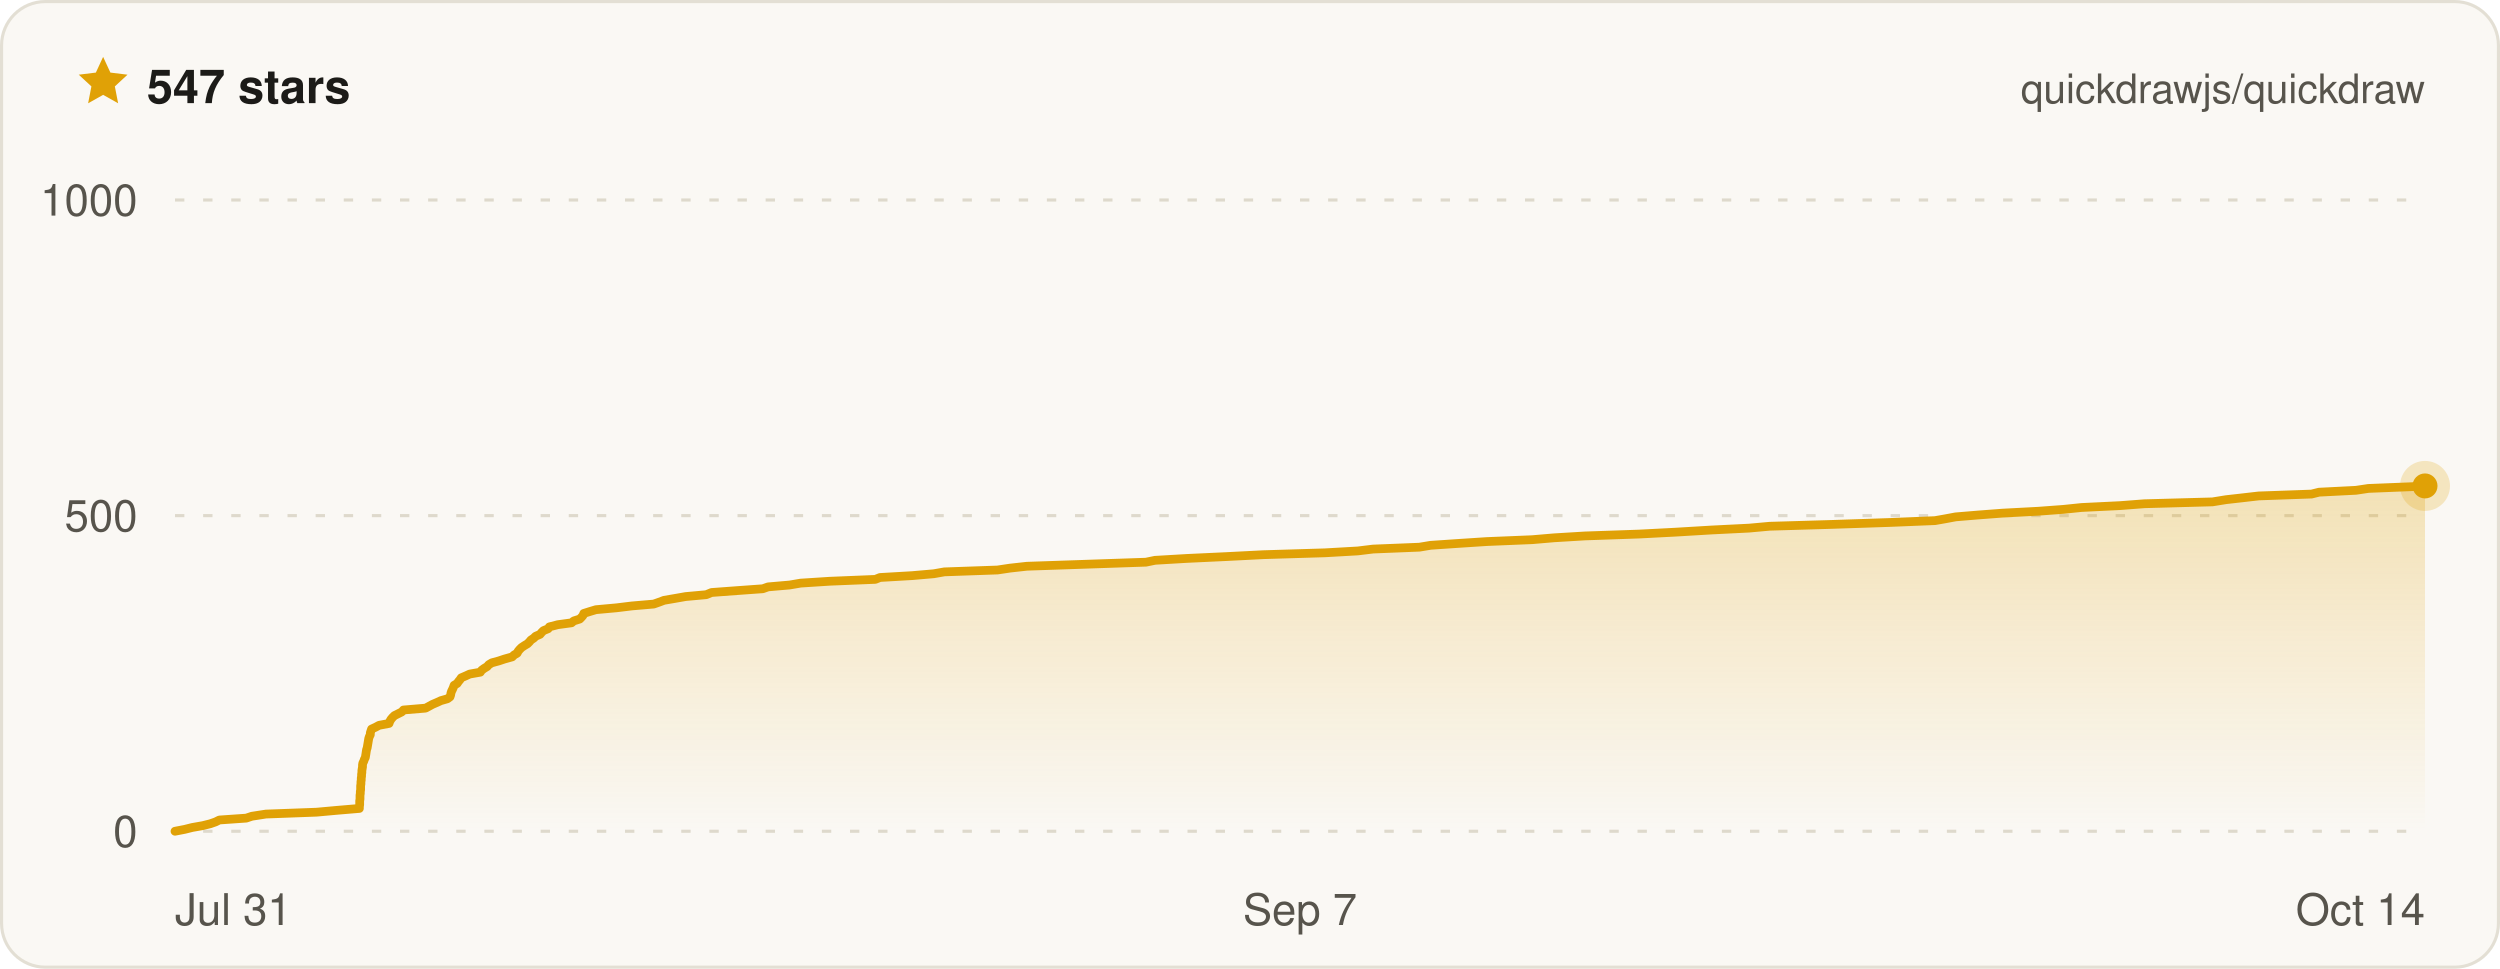
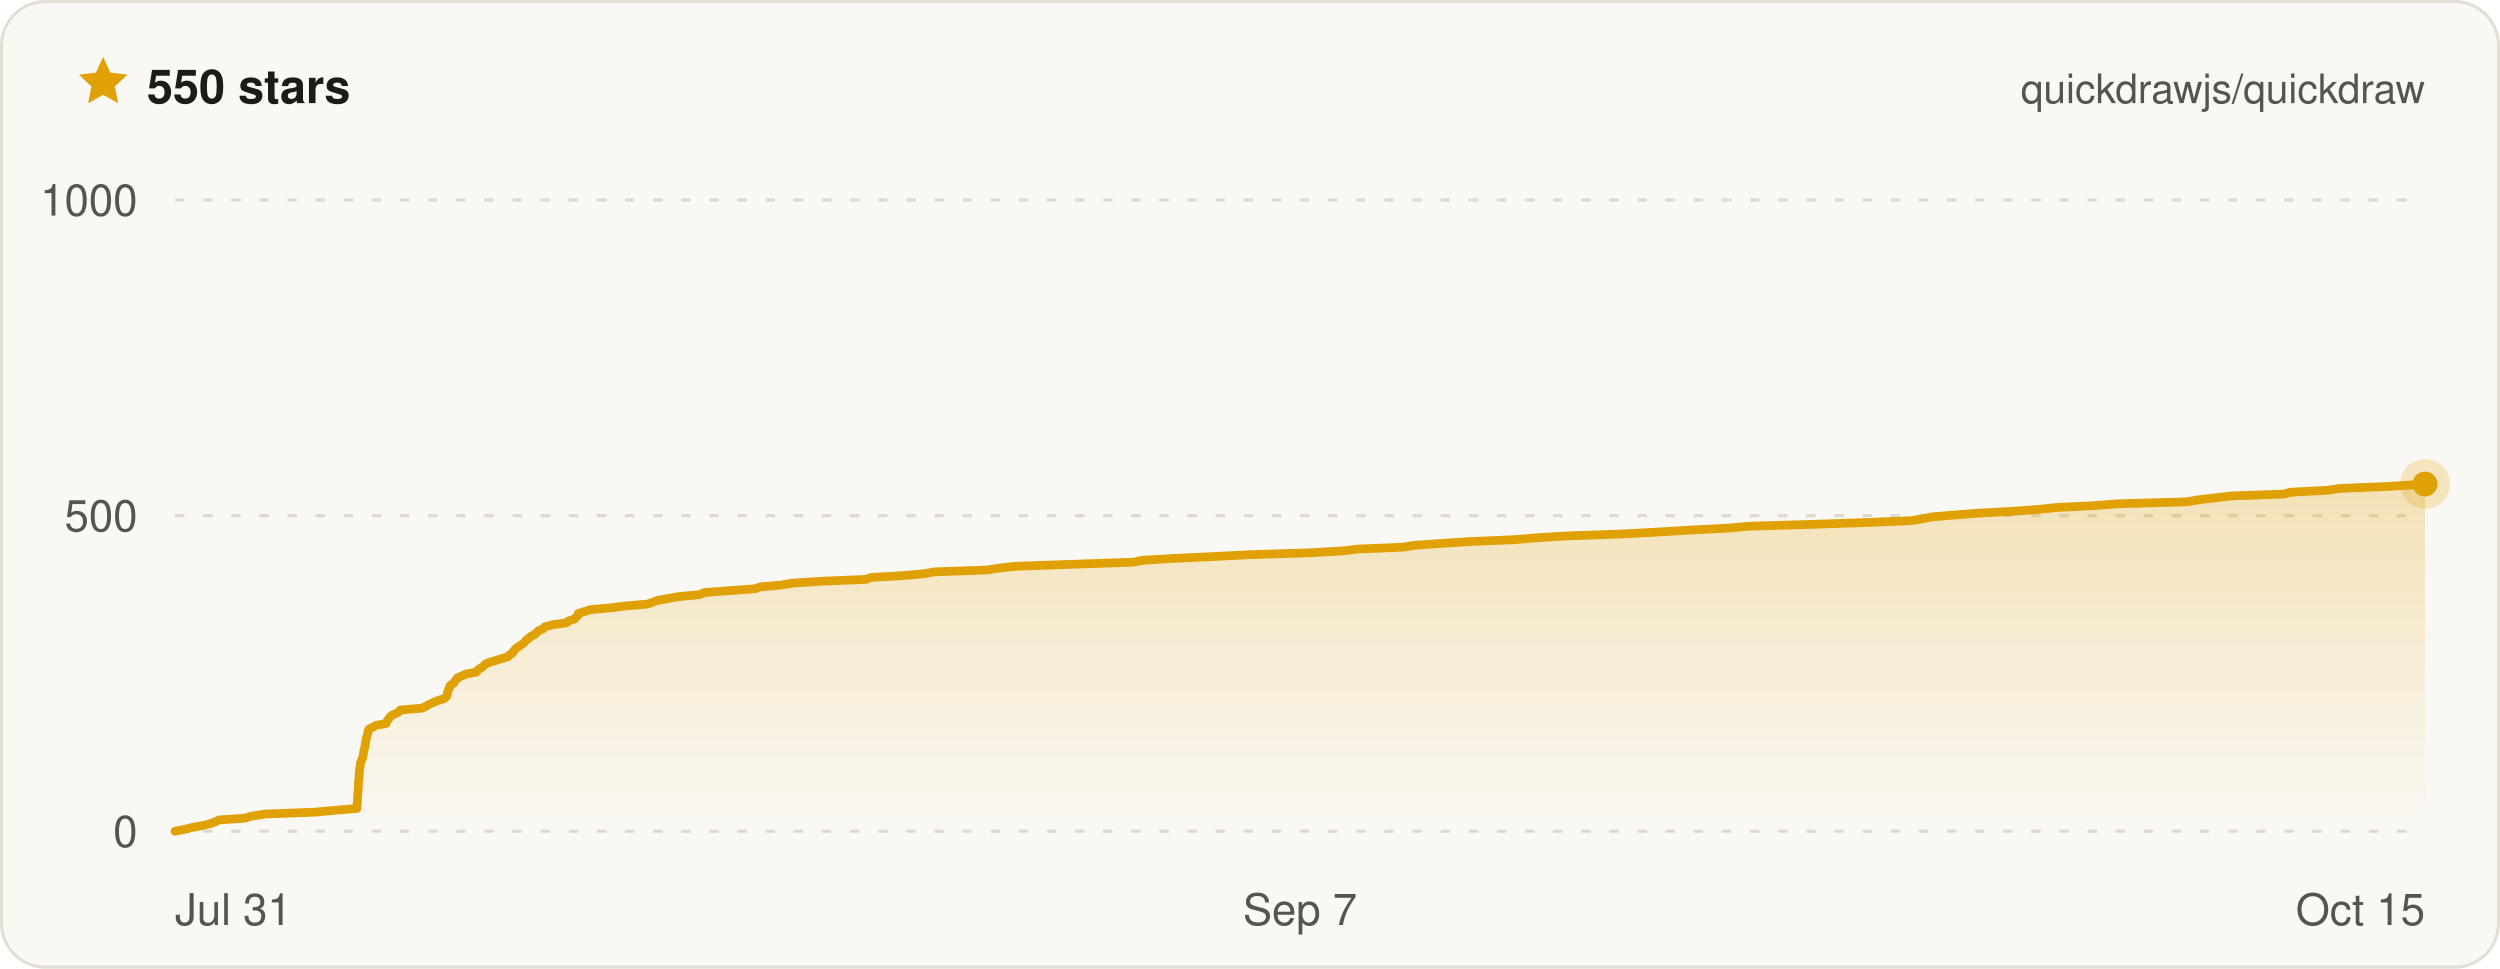
- <svg xmlns="http://www.w3.org/2000/svg" width="800" height="310" viewBox="0 0 800 310" font-family="ui-sans-serif, -apple-system, BlinkMacSystemFont, Segoe UI, Helvetica, Arial, sans-serif" role="img" aria-label="Quickdraw star history on GitHub — 547 stars">
+ <svg xmlns="http://www.w3.org/2000/svg" width="800" height="310" viewBox="0 0 800 310" font-family="ui-sans-serif, -apple-system, BlinkMacSystemFont, Segoe UI, Helvetica, Arial, sans-serif" role="img" aria-label="Quickdraw star history on GitHub — 550 stars">
  <defs>
    <linearGradient id="qd-star-fill" x1="0" y1="0" x2="0" y2="1">
      <stop offset="0%" stop-color="rgba(224, 161, 6, 0.26)" />
      <stop offset="100%" stop-color="rgba(224, 161, 6, 0)" />
    </linearGradient>
  </defs>
  <rect x="0.5" y="0.5" width="799" height="309" rx="14" fill="#faf8f4" stroke="#e3dfd4" />
  <g transform="translate(24 17) scale(0.75)">
    <path d="M12 1.6l3.1 6.7 7.3.9-5.4 5 1.4 7.2L12 17.8l-6.4 3.6L7 14.2 1.6 9.2l7.3-.9L12 1.6z" fill="#e0a106" />
  </g>
-   <text x="47" y="33" fill="#1c1b18" font-size="15" font-weight="700">547 stars</text>
+   <text x="47" y="33" fill="#1c1b18" font-size="15" font-weight="700">550 stars</text>
  <text x="776" y="33" fill="#57544c" font-size="13" text-anchor="end">quickdrawjs/quickdraw</text>
  <line x1="56" x2="776" y1="266" y2="266" stroke="#ded9cc" stroke-width="1" stroke-dasharray="3 6" />
  <line x1="56" x2="776" y1="165" y2="165" stroke="#ded9cc" stroke-width="1" stroke-dasharray="3 6" />
  <line x1="56" x2="776" y1="64" y2="64" stroke="#ded9cc" stroke-width="1" stroke-dasharray="3 6" />
-   <path d="M56 266 L59.1 265.4 L61.5 264.8 L64.9 264.2 L67.3 263.6 L69 263 L70.2 262.4 L78.8 261.8 L80.6 261.2 L85.1 260.5 L101.3 259.9 L107.9 259.3 L115 258.7 L115 258.1 L115.1 257.5 L115.1 256.9 L115.1 256.3 L115.2 255.7 L115.2 255.1 L115.2 254.5 L115.3 253.9 L115.3 253.3 L115.4 252.7 L115.4 252.1 L115.4 251.5 L115.5 250.8 L115.5 250.2 L115.6 249.6 L115.6 249 L115.7 248.4 L115.7 247.8 L115.8 247.2 L115.8 246.6 L115.9 246 L116 245.4 L116 244.8 L116.1 244.2 L116.4 243.6 L116.6 243 L116.9 242.4 L117 241.8 L117.1 241.2 L117.2 240.5 L117.3 239.9 L117.5 239.3 L117.6 238.7 L117.7 238.1 L117.8 237.5 L117.9 236.9 L118 236.3 L118.2 235.7 L118.5 235.1 L118.5 234.5 L118.7 233.9 L118.9 233.3 L120.2 232.7 L121.3 232.1 L124.5 231.5 L124.7 230.9 L125.1 230.2 L125.6 229.6 L126.2 229 L127.4 228.4 L128.6 227.8 L129.1 227.2 L136.2 226.6 L137.3 226 L138.4 225.4 L139.8 224.8 L141.1 224.2 L143.2 223.6 L144 223 L144.2 222.4 L144.3 221.8 L144.5 221.2 L144.8 220.6 L145.1 219.9 L145.3 219.3 L146.3 218.7 L146.7 218.1 L147.2 217.5 L147.6 216.9 L149 216.3 L150.3 215.7 L153.7 215.1 L154.1 214.5 L154.9 213.9 L155.9 213.3 L156.4 212.7 L157.4 212.1 L159.6 211.5 L161.4 210.9 L163.9 210.2 L164.5 209.6 L165.5 209 L165.8 208.4 L166.3 207.8 L166.9 207.2 L167.8 206.6 L168.8 206 L169.4 205.4 L169.9 204.8 L170.8 204.2 L171.4 203.6 L172.8 203 L173.3 202.4 L173.9 201.8 L175.4 201.2 L175.8 200.6 L178.5 199.9 L182.9 199.3 L183.6 198.7 L185.5 198.1 L186.1 197.5 L186.6 196.9 L186.8 196.3 L188.7 195.7 L190.7 195.1 L197.3 194.5 L202.2 193.9 L209.2 193.3 L210.9 192.7 L212.5 192.1 L216 191.5 L219.4 190.9 L226 190.3 L227.7 189.6 L235.8 189 L244.1 188.4 L245.8 187.8 L252.7 187.2 L256.2 186.6 L265.5 186 L280.1 185.4 L281.6 184.8 L291.9 184.2 L298.8 183.6 L302.2 183 L319.2 182.4 L323.2 181.8 L328.6 181.2 L346.2 180.6 L366.7 179.9 L369.6 179.3 L379.8 178.7 L392.6 178.1 L404.3 177.5 L424 176.9 L434.5 176.3 L439.4 175.7 L454.2 175.1 L457.8 174.5 L466.6 173.9 L475.8 173.3 L490.3 172.7 L497.3 172.1 L507.2 171.5 L524.5 170.9 L536 170.3 L547.7 169.6 L559.7 169 L566.3 168.4 L586.6 167.8 L604.5 167.2 L619.2 166.6 L622.6 166 L625.8 165.4 L633 164.8 L640.9 164.2 L652.2 163.6 L660.3 163 L666.1 162.4 L678.4 161.8 L686.2 161.2 L708 160.6 L712.3 159.9 L717.6 159.3 L722.8 158.7 L739.7 158.1 L742.1 157.5 L753.9 156.9 L757.9 156.3 L772.8 155.7 L776 155.5 L776 266 L56 266 Z" fill="url(#qd-star-fill)" />
-   <path d="M56 266 L59.1 265.4 L61.5 264.8 L64.9 264.2 L67.3 263.6 L69 263 L70.2 262.4 L78.8 261.8 L80.6 261.2 L85.1 260.5 L101.3 259.9 L107.9 259.3 L115 258.7 L115 258.1 L115.1 257.5 L115.1 256.9 L115.1 256.3 L115.2 255.7 L115.2 255.1 L115.2 254.5 L115.3 253.9 L115.3 253.3 L115.4 252.7 L115.4 252.1 L115.4 251.5 L115.5 250.8 L115.5 250.2 L115.6 249.6 L115.6 249 L115.7 248.4 L115.7 247.8 L115.8 247.2 L115.8 246.6 L115.9 246 L116 245.4 L116 244.8 L116.1 244.2 L116.4 243.6 L116.6 243 L116.9 242.4 L117 241.8 L117.1 241.2 L117.2 240.5 L117.3 239.9 L117.5 239.3 L117.6 238.7 L117.7 238.1 L117.8 237.5 L117.9 236.9 L118 236.3 L118.2 235.7 L118.5 235.1 L118.5 234.5 L118.7 233.9 L118.9 233.3 L120.2 232.7 L121.3 232.1 L124.5 231.5 L124.7 230.9 L125.1 230.2 L125.6 229.6 L126.2 229 L127.4 228.4 L128.6 227.8 L129.1 227.2 L136.2 226.6 L137.3 226 L138.4 225.4 L139.8 224.8 L141.1 224.2 L143.2 223.6 L144 223 L144.2 222.4 L144.3 221.8 L144.5 221.2 L144.8 220.6 L145.1 219.9 L145.3 219.3 L146.3 218.7 L146.7 218.1 L147.2 217.5 L147.6 216.9 L149 216.3 L150.3 215.7 L153.7 215.1 L154.1 214.5 L154.9 213.9 L155.9 213.3 L156.4 212.7 L157.4 212.1 L159.6 211.5 L161.4 210.9 L163.9 210.2 L164.5 209.6 L165.5 209 L165.8 208.4 L166.3 207.8 L166.9 207.2 L167.8 206.6 L168.8 206 L169.4 205.4 L169.9 204.8 L170.8 204.2 L171.4 203.6 L172.8 203 L173.3 202.4 L173.9 201.8 L175.4 201.2 L175.8 200.6 L178.5 199.9 L182.9 199.3 L183.6 198.7 L185.5 198.1 L186.1 197.5 L186.6 196.9 L186.8 196.3 L188.7 195.7 L190.7 195.1 L197.3 194.5 L202.2 193.9 L209.2 193.3 L210.9 192.7 L212.5 192.1 L216 191.5 L219.4 190.9 L226 190.3 L227.7 189.6 L235.8 189 L244.1 188.4 L245.8 187.8 L252.7 187.2 L256.2 186.6 L265.5 186 L280.1 185.4 L281.6 184.8 L291.9 184.2 L298.8 183.6 L302.2 183 L319.2 182.4 L323.2 181.8 L328.6 181.2 L346.2 180.6 L366.7 179.9 L369.6 179.3 L379.8 178.7 L392.6 178.1 L404.3 177.5 L424 176.9 L434.5 176.3 L439.4 175.7 L454.2 175.1 L457.8 174.5 L466.6 173.9 L475.8 173.3 L490.3 172.7 L497.3 172.1 L507.2 171.5 L524.5 170.9 L536 170.3 L547.7 169.6 L559.7 169 L566.3 168.4 L586.6 167.8 L604.5 167.2 L619.2 166.6 L622.6 166 L625.8 165.4 L633 164.8 L640.9 164.2 L652.2 163.6 L660.3 163 L666.1 162.4 L678.4 161.8 L686.2 161.2 L708 160.6 L712.3 159.9 L717.6 159.3 L722.8 158.7 L739.7 158.1 L742.1 157.5 L753.9 156.9 L757.9 156.3 L772.8 155.7 L776 155.5" fill="none" stroke="#e0a106" stroke-width="2.8" stroke-linejoin="round" stroke-linecap="round" />
-   <circle cx="776" cy="155.5" r="8" fill="#e0a106" opacity="0.22" />
-   <circle cx="776" cy="155.5" r="4" fill="#e0a106" />
+   <path d="M56 266 L59.1 265.4 L61.4 264.8 L64.8 264.2 L67.2 263.6 L68.9 263 L70 262.4 L78.5 261.8 L80.3 261.2 L84.7 260.5 L100.7 259.9 L107.2 259.3 L114.2 258.7 L114.3 258.1 L114.3 257.5 L114.3 256.9 L114.4 256.3 L114.4 255.7 L114.4 255.1 L114.5 254.5 L114.5 253.9 L114.6 253.3 L114.6 252.7 L114.6 252.1 L114.7 251.5 L114.7 250.8 L114.7 250.2 L114.8 249.6 L114.9 249 L114.9 248.4 L114.9 247.8 L115 247.2 L115 246.6 L115.1 246 L115.2 245.4 L115.3 244.8 L115.3 244.2 L115.6 243.6 L115.8 243 L116.1 242.4 L116.2 241.8 L116.3 241.2 L116.4 240.5 L116.5 239.9 L116.7 239.3 L116.8 238.7 L116.9 238.1 L117 237.5 L117.1 236.9 L117.2 236.3 L117.4 235.7 L117.6 235.1 L117.7 234.5 L117.8 233.9 L118.1 233.3 L119.3 232.7 L120.4 232.1 L123.6 231.5 L123.8 230.9 L124.2 230.2 L124.7 229.6 L125.2 229 L126.5 228.4 L127.7 227.8 L128.1 227.2 L135.1 226.6 L136.3 226 L137.3 225.4 L138.7 224.8 L140 224.2 L142 223.6 L142.8 223 L143.1 222.4 L143.2 221.8 L143.3 221.2 L143.6 220.6 L143.9 219.9 L144.1 219.3 L145.1 218.7 L145.5 218.1 L146 217.5 L146.4 216.9 L147.8 216.3 L149.1 215.7 L152.4 215.1 L152.8 214.5 L153.6 213.9 L154.6 213.3 L155.1 212.7 L156.1 212.1 L158.2 211.5 L160 210.9 L162.5 210.2 L163 209.6 L164 209 L164.3 208.4 L164.8 207.8 L165.5 207.2 L166.4 206.6 L167.3 206 L167.9 205.4 L168.4 204.8 L169.3 204.2 L169.9 203.6 L171.2 203 L171.7 202.4 L172.4 201.8 L173.8 201.2 L174.3 200.6 L176.9 199.9 L181.3 199.3 L181.9 198.7 L183.8 198.1 L184.4 197.5 L184.9 196.9 L185.1 196.3 L187 195.7 L188.9 195.1 L195.5 194.5 L200.3 193.9 L207.2 193.3 L208.9 192.7 L210.5 192.1 L213.9 191.5 L217.3 190.9 L223.8 190.3 L225.4 189.6 L233.5 189 L241.6 188.4 L243.3 187.8 L250.2 187.2 L253.6 186.6 L262.8 186 L277.2 185.4 L278.6 184.8 L288.8 184.2 L295.6 183.6 L299 183 L315.8 182.4 L319.7 181.8 L325.1 181.2 L342.4 180.6 L362.7 179.9 L365.5 179.3 L375.5 178.7 L388.2 178.1 L399.8 177.5 L419.2 176.9 L429.6 176.3 L434.4 175.7 L449 175.1 L452.5 174.5 L461.2 173.9 L470.3 173.3 L484.7 172.7 L491.6 172.1 L501.3 171.5 L518.4 170.9 L529.7 170.3 L541.3 169.6 L553.1 169 L559.6 168.4 L579.7 167.8 L597.3 167.2 L611.8 166.6 L615.2 166 L618.3 165.4 L625.4 164.8 L633.2 164.2 L644.4 163.6 L652.4 163 L658.1 162.4 L670.3 161.8 L678 161.2 L699.5 160.6 L703.8 159.9 L708.9 159.3 L714.1 158.7 L730.8 158.1 L733.1 157.5 L744.8 156.9 L748.7 156.3 L763.5 155.7 L773.1 155.1 L776 154.9 L776 266 L56 266 Z" fill="url(#qd-star-fill)" />
+   <path d="M56 266 L59.1 265.4 L61.4 264.8 L64.8 264.2 L67.2 263.6 L68.9 263 L70 262.4 L78.5 261.8 L80.3 261.2 L84.7 260.5 L100.7 259.9 L107.2 259.3 L114.2 258.7 L114.3 258.1 L114.3 257.5 L114.3 256.9 L114.4 256.3 L114.4 255.7 L114.4 255.1 L114.5 254.5 L114.5 253.9 L114.6 253.3 L114.6 252.7 L114.6 252.1 L114.7 251.5 L114.7 250.8 L114.7 250.2 L114.8 249.6 L114.9 249 L114.9 248.4 L114.9 247.8 L115 247.2 L115 246.6 L115.1 246 L115.2 245.4 L115.3 244.8 L115.3 244.2 L115.6 243.6 L115.8 243 L116.1 242.4 L116.2 241.8 L116.3 241.2 L116.4 240.5 L116.5 239.9 L116.7 239.3 L116.8 238.7 L116.9 238.1 L117 237.5 L117.1 236.9 L117.2 236.3 L117.4 235.7 L117.6 235.1 L117.7 234.5 L117.8 233.9 L118.1 233.3 L119.3 232.7 L120.4 232.1 L123.6 231.5 L123.8 230.9 L124.2 230.2 L124.7 229.6 L125.2 229 L126.5 228.4 L127.7 227.8 L128.1 227.2 L135.1 226.6 L136.3 226 L137.3 225.4 L138.7 224.8 L140 224.2 L142 223.6 L142.8 223 L143.1 222.4 L143.2 221.8 L143.3 221.2 L143.6 220.6 L143.9 219.9 L144.1 219.3 L145.1 218.7 L145.5 218.1 L146 217.5 L146.4 216.9 L147.8 216.3 L149.1 215.7 L152.4 215.1 L152.8 214.5 L153.6 213.9 L154.6 213.3 L155.1 212.7 L156.1 212.1 L158.2 211.5 L160 210.9 L162.5 210.2 L163 209.6 L164 209 L164.3 208.4 L164.8 207.8 L165.5 207.2 L166.4 206.6 L167.3 206 L167.9 205.4 L168.4 204.8 L169.3 204.2 L169.9 203.6 L171.2 203 L171.7 202.4 L172.4 201.8 L173.8 201.2 L174.3 200.6 L176.9 199.9 L181.3 199.3 L181.9 198.7 L183.8 198.1 L184.4 197.5 L184.9 196.9 L185.1 196.3 L187 195.7 L188.9 195.1 L195.5 194.5 L200.3 193.9 L207.2 193.3 L208.9 192.7 L210.5 192.1 L213.9 191.5 L217.3 190.9 L223.8 190.3 L225.4 189.6 L233.5 189 L241.6 188.4 L243.3 187.8 L250.2 187.2 L253.6 186.6 L262.8 186 L277.2 185.4 L278.6 184.8 L288.8 184.2 L295.6 183.6 L299 183 L315.8 182.4 L319.7 181.8 L325.1 181.2 L342.4 180.6 L362.7 179.9 L365.5 179.3 L375.5 178.7 L388.2 178.1 L399.8 177.5 L419.2 176.9 L429.6 176.3 L434.4 175.7 L449 175.1 L452.5 174.5 L461.2 173.9 L470.3 173.3 L484.7 172.7 L491.6 172.1 L501.3 171.5 L518.4 170.9 L529.7 170.3 L541.3 169.6 L553.1 169 L559.6 168.4 L579.7 167.8 L597.3 167.2 L611.8 166.6 L615.2 166 L618.3 165.4 L625.4 164.8 L633.2 164.2 L644.4 163.6 L652.4 163 L658.1 162.4 L670.3 161.8 L678 161.2 L699.5 160.6 L703.8 159.9 L708.9 159.3 L714.1 158.7 L730.8 158.1 L733.1 157.5 L744.8 156.9 L748.7 156.3 L763.5 155.7 L773.1 155.1 L776 154.9" fill="none" stroke="#e0a106" stroke-width="2.8" stroke-linejoin="round" stroke-linecap="round" />
+   <circle cx="776" cy="154.9" r="8" fill="#e0a106" opacity="0.22" />
+   <circle cx="776" cy="154.9" r="4" fill="#e0a106" />
  <text x="44" y="271" fill="#57544c" font-size="14" text-anchor="end">0</text>
  <text x="44" y="170" fill="#57544c" font-size="14" text-anchor="end">500</text>
  <text x="44" y="69" fill="#57544c" font-size="14" text-anchor="end">1000</text>
  <text x="56" y="296" fill="#57544c" font-size="14" text-anchor="start">Jul 31</text>
  <text x="416" y="296" fill="#57544c" font-size="14" text-anchor="middle">Sep 7</text>
-   <text x="776" y="296" fill="#57544c" font-size="14" text-anchor="end">Oct 14</text>
+   <text x="776" y="296" fill="#57544c" font-size="14" text-anchor="end">Oct 15</text>
</svg>
